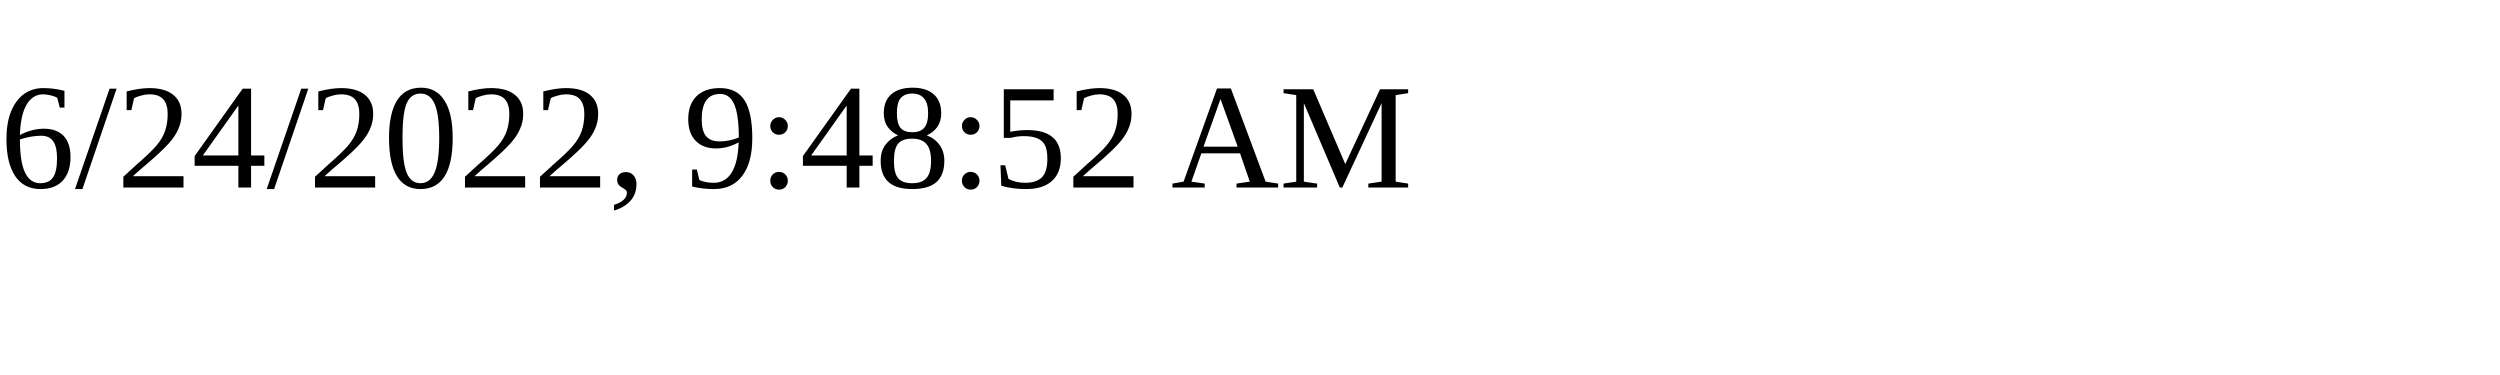
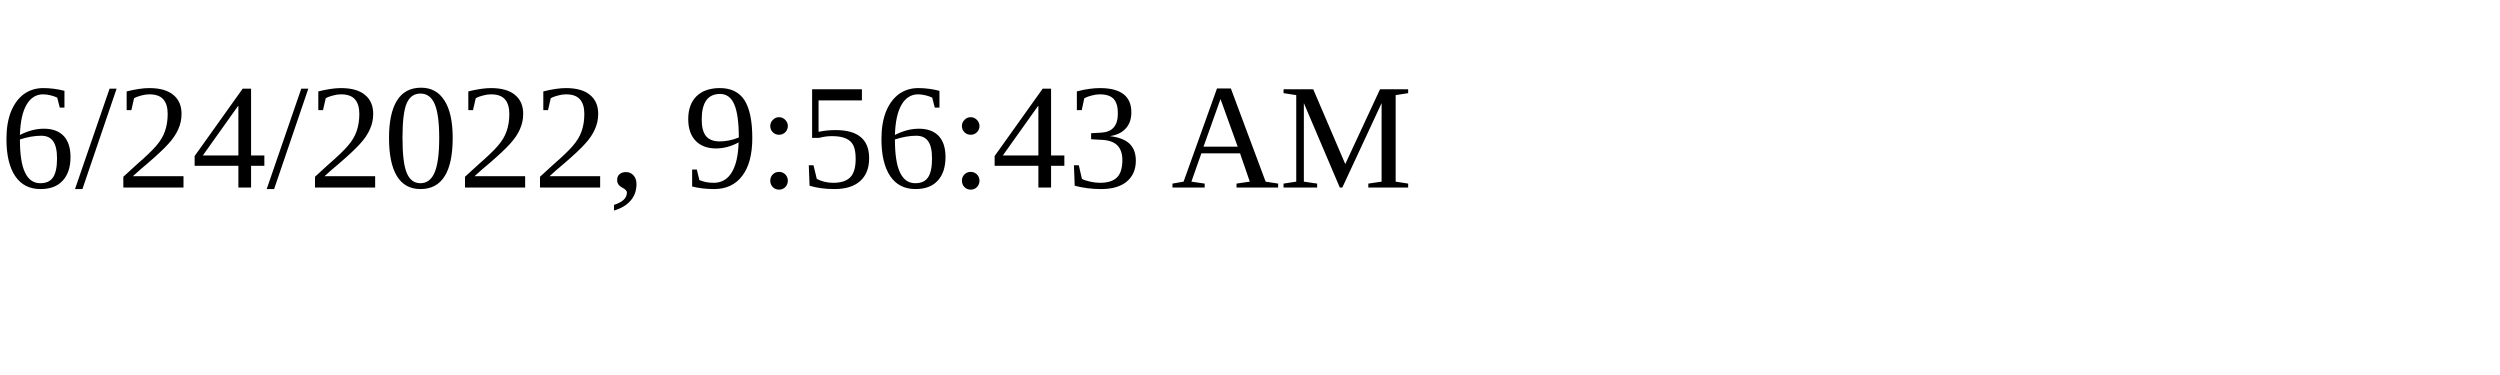
<svg xmlns="http://www.w3.org/2000/svg" height="30" width="200">
-   <text x="0" y="15">6/24/2022, 9:48:52 AM</text>
+   <text x="0" y="15">6/24/2022, 9:56:43 AM</text>
</svg>
